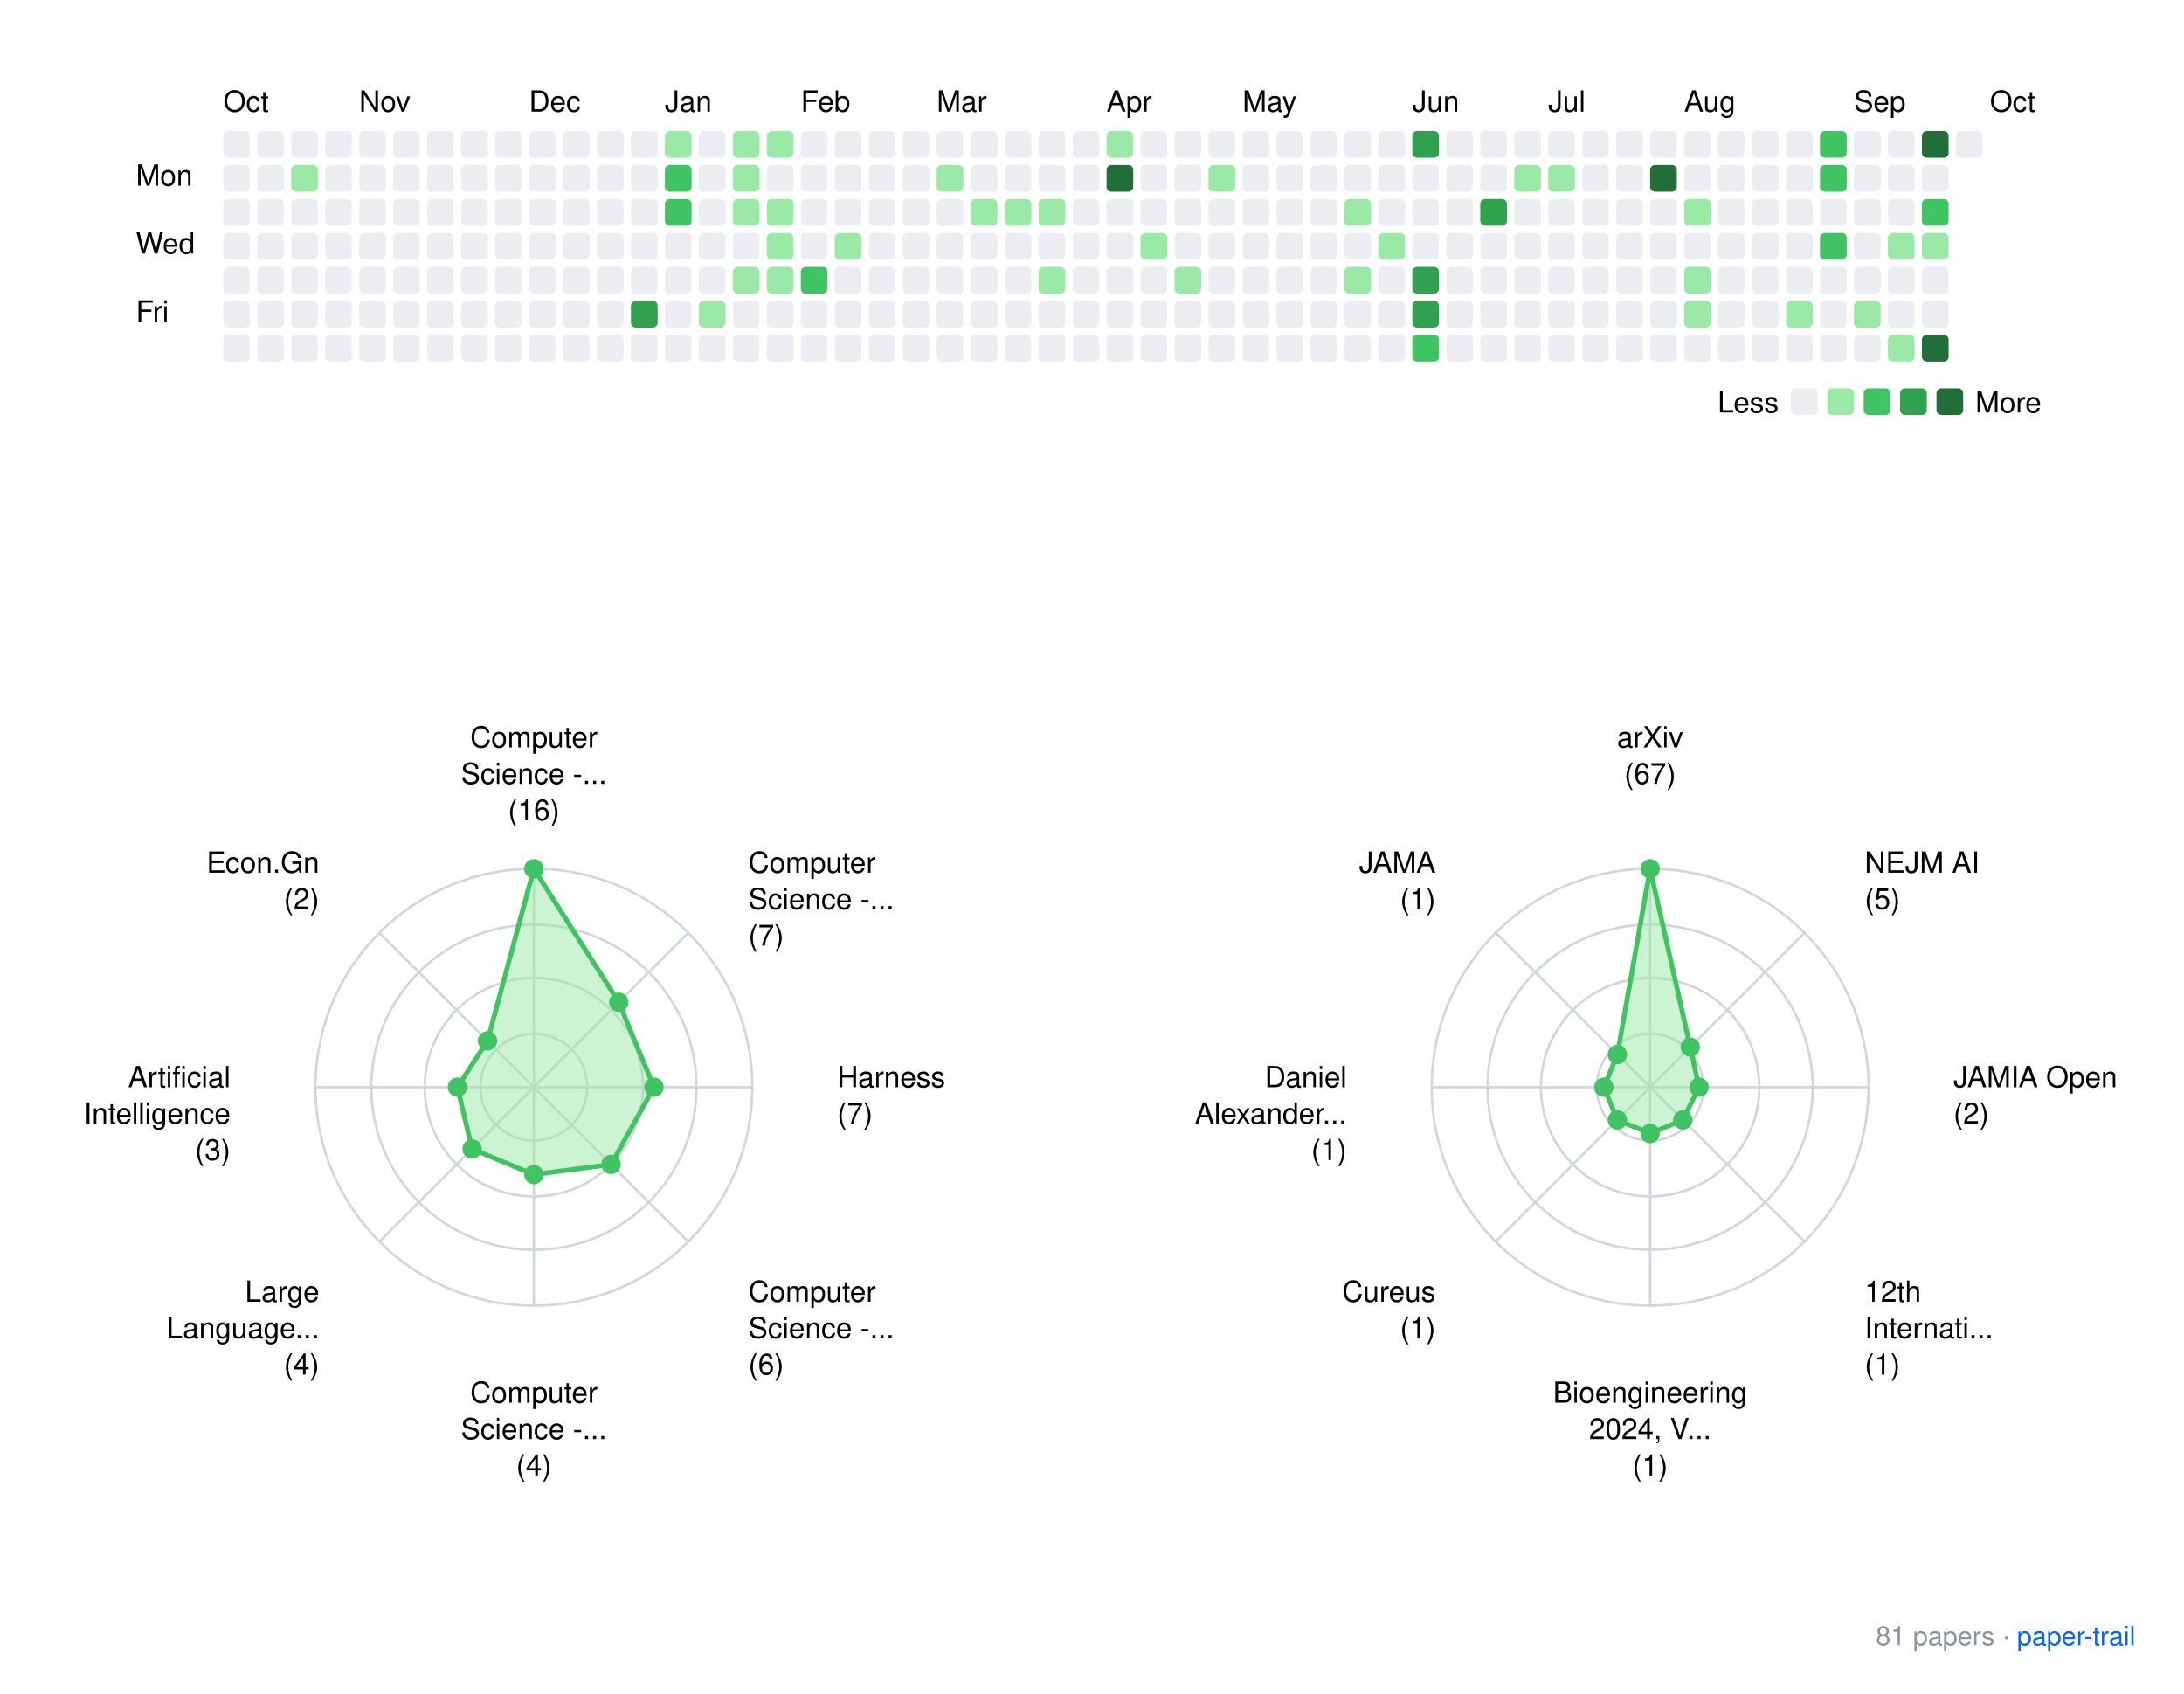
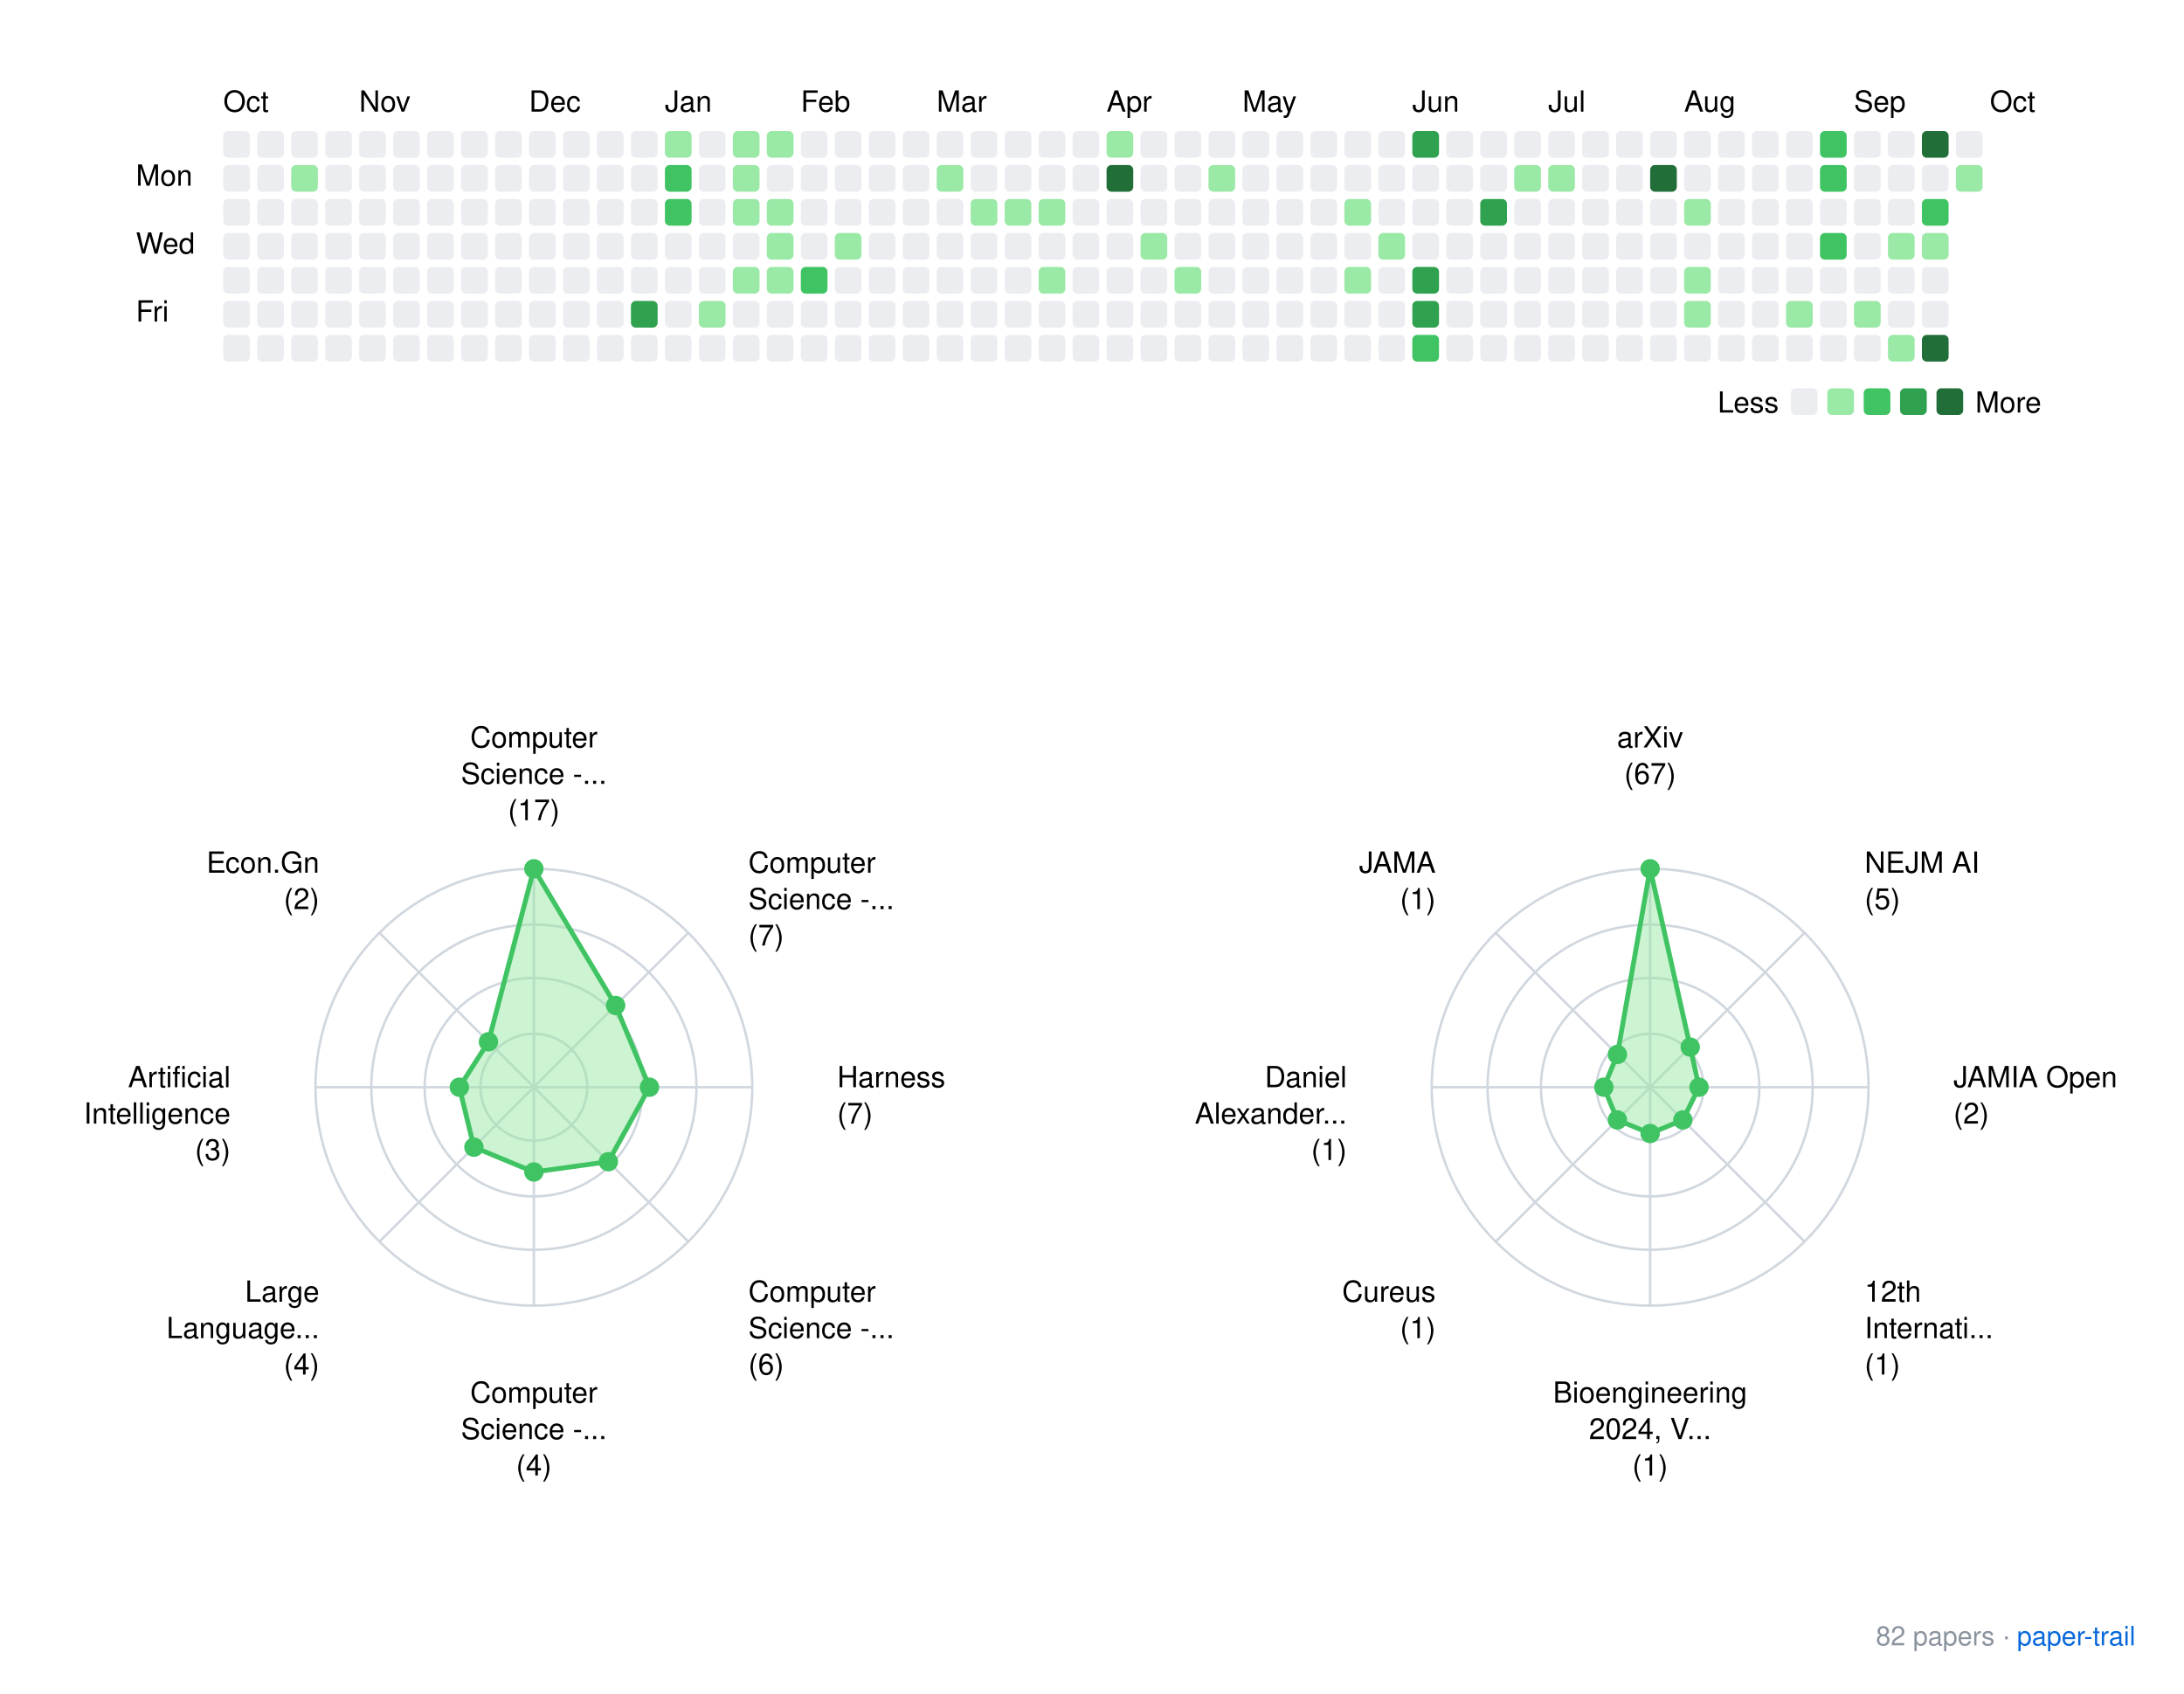
<svg xmlns="http://www.w3.org/2000/svg" xmlns:xlink="http://www.w3.org/1999/xlink" width="900" height="698">
  <rect width="900" height="698" fill="white" />
  <style>
    text { font-family: -apple-system, BlinkMacSystemFont, "Segoe UI", Helvetica, Arial, sans-serif; }
    .footer { font-size: 11px; fill: #8b949e; }
    .footer-link { font-size: 11px; fill: #0969da; }
  </style>
  <g transform="translate(40, 20)">
    <text x="52" y="26">Oct</text>
    <text x="108" y="26">Nov</text>
    <text x="178" y="26">Dec</text>
    <text x="234" y="26">Jan</text>
    <text x="290" y="26">Feb</text>
    <text x="346" y="26">Mar</text>
    <text x="416" y="26">Apr</text>
    <text x="472" y="26">May</text>
    <text x="542" y="26">Jun</text>
    <text x="598" y="26">Jul</text>
    <text x="654" y="26">Aug</text>
    <text x="724" y="26">Sep</text>
    <text x="780" y="26">Oct</text>
    <text x="16" y="56.5">Mon</text>
    <text x="16" y="84.5">Wed</text>
    <text x="16" y="112.5">Fri</text>
    <rect x="52" y="34" width="11" height="11" rx="2" ry="2" fill="#ebedf0" />
    <rect x="52" y="48" width="11" height="11" rx="2" ry="2" fill="#ebedf0" />
    <rect x="52" y="62" width="11" height="11" rx="2" ry="2" fill="#ebedf0" />
    <rect x="52" y="76" width="11" height="11" rx="2" ry="2" fill="#ebedf0" />
    <rect x="52" y="90" width="11" height="11" rx="2" ry="2" fill="#ebedf0" />
    <rect x="52" y="104" width="11" height="11" rx="2" ry="2" fill="#ebedf0" />
    <rect x="52" y="118" width="11" height="11" rx="2" ry="2" fill="#ebedf0" />
    <rect x="66" y="34" width="11" height="11" rx="2" ry="2" fill="#ebedf0" />
    <rect x="66" y="48" width="11" height="11" rx="2" ry="2" fill="#ebedf0" />
    <rect x="66" y="62" width="11" height="11" rx="2" ry="2" fill="#ebedf0" />
    <rect x="66" y="76" width="11" height="11" rx="2" ry="2" fill="#ebedf0" />
    <rect x="66" y="90" width="11" height="11" rx="2" ry="2" fill="#ebedf0" />
    <rect x="66" y="104" width="11" height="11" rx="2" ry="2" fill="#ebedf0" />
    <rect x="66" y="118" width="11" height="11" rx="2" ry="2" fill="#ebedf0" />
    <rect x="80" y="34" width="11" height="11" rx="2" ry="2" fill="#ebedf0" />
    <rect x="80" y="48" width="11" height="11" rx="2" ry="2" fill="#9be9a7" />
    <rect x="80" y="62" width="11" height="11" rx="2" ry="2" fill="#ebedf0" />
    <rect x="80" y="76" width="11" height="11" rx="2" ry="2" fill="#ebedf0" />
    <rect x="80" y="90" width="11" height="11" rx="2" ry="2" fill="#ebedf0" />
    <rect x="80" y="104" width="11" height="11" rx="2" ry="2" fill="#ebedf0" />
    <rect x="80" y="118" width="11" height="11" rx="2" ry="2" fill="#ebedf0" />
    <rect x="94" y="34" width="11" height="11" rx="2" ry="2" fill="#ebedf0" />
    <rect x="94" y="48" width="11" height="11" rx="2" ry="2" fill="#ebedf0" />
    <rect x="94" y="62" width="11" height="11" rx="2" ry="2" fill="#ebedf0" />
    <rect x="94" y="76" width="11" height="11" rx="2" ry="2" fill="#ebedf0" />
    <rect x="94" y="90" width="11" height="11" rx="2" ry="2" fill="#ebedf0" />
    <rect x="94" y="104" width="11" height="11" rx="2" ry="2" fill="#ebedf0" />
    <rect x="94" y="118" width="11" height="11" rx="2" ry="2" fill="#ebedf0" />
    <rect x="108" y="34" width="11" height="11" rx="2" ry="2" fill="#ebedf0" />
    <rect x="108" y="48" width="11" height="11" rx="2" ry="2" fill="#ebedf0" />
    <rect x="108" y="62" width="11" height="11" rx="2" ry="2" fill="#ebedf0" />
    <rect x="108" y="76" width="11" height="11" rx="2" ry="2" fill="#ebedf0" />
    <rect x="108" y="90" width="11" height="11" rx="2" ry="2" fill="#ebedf0" />
    <rect x="108" y="104" width="11" height="11" rx="2" ry="2" fill="#ebedf0" />
    <rect x="108" y="118" width="11" height="11" rx="2" ry="2" fill="#ebedf0" />
    <rect x="122" y="34" width="11" height="11" rx="2" ry="2" fill="#ebedf0" />
    <rect x="122" y="48" width="11" height="11" rx="2" ry="2" fill="#ebedf0" />
    <rect x="122" y="62" width="11" height="11" rx="2" ry="2" fill="#ebedf0" />
    <rect x="122" y="76" width="11" height="11" rx="2" ry="2" fill="#ebedf0" />
    <rect x="122" y="90" width="11" height="11" rx="2" ry="2" fill="#ebedf0" />
    <rect x="122" y="104" width="11" height="11" rx="2" ry="2" fill="#ebedf0" />
    <rect x="122" y="118" width="11" height="11" rx="2" ry="2" fill="#ebedf0" />
    <rect x="136" y="34" width="11" height="11" rx="2" ry="2" fill="#ebedf0" />
    <rect x="136" y="48" width="11" height="11" rx="2" ry="2" fill="#ebedf0" />
    <rect x="136" y="62" width="11" height="11" rx="2" ry="2" fill="#ebedf0" />
    <rect x="136" y="76" width="11" height="11" rx="2" ry="2" fill="#ebedf0" />
    <rect x="136" y="90" width="11" height="11" rx="2" ry="2" fill="#ebedf0" />
    <rect x="136" y="104" width="11" height="11" rx="2" ry="2" fill="#ebedf0" />
    <rect x="136" y="118" width="11" height="11" rx="2" ry="2" fill="#ebedf0" />
    <rect x="150" y="34" width="11" height="11" rx="2" ry="2" fill="#ebedf0" />
    <rect x="150" y="48" width="11" height="11" rx="2" ry="2" fill="#ebedf0" />
    <rect x="150" y="62" width="11" height="11" rx="2" ry="2" fill="#ebedf0" />
    <rect x="150" y="76" width="11" height="11" rx="2" ry="2" fill="#ebedf0" />
    <rect x="150" y="90" width="11" height="11" rx="2" ry="2" fill="#ebedf0" />
    <rect x="150" y="104" width="11" height="11" rx="2" ry="2" fill="#ebedf0" />
    <rect x="150" y="118" width="11" height="11" rx="2" ry="2" fill="#ebedf0" />
    <rect x="164" y="34" width="11" height="11" rx="2" ry="2" fill="#ebedf0" />
    <rect x="164" y="48" width="11" height="11" rx="2" ry="2" fill="#ebedf0" />
    <rect x="164" y="62" width="11" height="11" rx="2" ry="2" fill="#ebedf0" />
    <rect x="164" y="76" width="11" height="11" rx="2" ry="2" fill="#ebedf0" />
    <rect x="164" y="90" width="11" height="11" rx="2" ry="2" fill="#ebedf0" />
    <rect x="164" y="104" width="11" height="11" rx="2" ry="2" fill="#ebedf0" />
    <rect x="164" y="118" width="11" height="11" rx="2" ry="2" fill="#ebedf0" />
    <rect x="178" y="34" width="11" height="11" rx="2" ry="2" fill="#ebedf0" />
    <rect x="178" y="48" width="11" height="11" rx="2" ry="2" fill="#ebedf0" />
    <rect x="178" y="62" width="11" height="11" rx="2" ry="2" fill="#ebedf0" />
    <rect x="178" y="76" width="11" height="11" rx="2" ry="2" fill="#ebedf0" />
    <rect x="178" y="90" width="11" height="11" rx="2" ry="2" fill="#ebedf0" />
    <rect x="178" y="104" width="11" height="11" rx="2" ry="2" fill="#ebedf0" />
    <rect x="178" y="118" width="11" height="11" rx="2" ry="2" fill="#ebedf0" />
    <rect x="192" y="34" width="11" height="11" rx="2" ry="2" fill="#ebedf0" />
    <rect x="192" y="48" width="11" height="11" rx="2" ry="2" fill="#ebedf0" />
    <rect x="192" y="62" width="11" height="11" rx="2" ry="2" fill="#ebedf0" />
    <rect x="192" y="76" width="11" height="11" rx="2" ry="2" fill="#ebedf0" />
    <rect x="192" y="90" width="11" height="11" rx="2" ry="2" fill="#ebedf0" />
    <rect x="192" y="104" width="11" height="11" rx="2" ry="2" fill="#ebedf0" />
    <rect x="192" y="118" width="11" height="11" rx="2" ry="2" fill="#ebedf0" />
    <rect x="206" y="34" width="11" height="11" rx="2" ry="2" fill="#ebedf0" />
    <rect x="206" y="48" width="11" height="11" rx="2" ry="2" fill="#ebedf0" />
    <rect x="206" y="62" width="11" height="11" rx="2" ry="2" fill="#ebedf0" />
    <rect x="206" y="76" width="11" height="11" rx="2" ry="2" fill="#ebedf0" />
    <rect x="206" y="90" width="11" height="11" rx="2" ry="2" fill="#ebedf0" />
    <rect x="206" y="104" width="11" height="11" rx="2" ry="2" fill="#ebedf0" />
    <rect x="206" y="118" width="11" height="11" rx="2" ry="2" fill="#ebedf0" />
    <rect x="220" y="34" width="11" height="11" rx="2" ry="2" fill="#ebedf0" />
    <rect x="220" y="48" width="11" height="11" rx="2" ry="2" fill="#ebedf0" />
    <rect x="220" y="62" width="11" height="11" rx="2" ry="2" fill="#ebedf0" />
    <rect x="220" y="76" width="11" height="11" rx="2" ry="2" fill="#ebedf0" />
    <rect x="220" y="90" width="11" height="11" rx="2" ry="2" fill="#ebedf0" />
    <rect x="220" y="104" width="11" height="11" rx="2" ry="2" fill="#30a14e" />
    <rect x="220" y="118" width="11" height="11" rx="2" ry="2" fill="#ebedf0" />
    <rect x="234" y="34" width="11" height="11" rx="2" ry="2" fill="#9be9a7" />
    <rect x="234" y="48" width="11" height="11" rx="2" ry="2" fill="#40c463" />
    <rect x="234" y="62" width="11" height="11" rx="2" ry="2" fill="#40c463" />
    <rect x="234" y="76" width="11" height="11" rx="2" ry="2" fill="#ebedf0" />
    <rect x="234" y="90" width="11" height="11" rx="2" ry="2" fill="#ebedf0" />
    <rect x="234" y="104" width="11" height="11" rx="2" ry="2" fill="#ebedf0" />
    <rect x="234" y="118" width="11" height="11" rx="2" ry="2" fill="#ebedf0" />
    <rect x="248" y="34" width="11" height="11" rx="2" ry="2" fill="#ebedf0" />
    <rect x="248" y="48" width="11" height="11" rx="2" ry="2" fill="#ebedf0" />
    <rect x="248" y="62" width="11" height="11" rx="2" ry="2" fill="#ebedf0" />
    <rect x="248" y="76" width="11" height="11" rx="2" ry="2" fill="#ebedf0" />
    <rect x="248" y="90" width="11" height="11" rx="2" ry="2" fill="#ebedf0" />
    <rect x="248" y="104" width="11" height="11" rx="2" ry="2" fill="#9be9a7" />
    <rect x="248" y="118" width="11" height="11" rx="2" ry="2" fill="#ebedf0" />
    <rect x="262" y="34" width="11" height="11" rx="2" ry="2" fill="#9be9a7" />
    <rect x="262" y="48" width="11" height="11" rx="2" ry="2" fill="#9be9a7" />
    <rect x="262" y="62" width="11" height="11" rx="2" ry="2" fill="#9be9a7" />
    <rect x="262" y="76" width="11" height="11" rx="2" ry="2" fill="#ebedf0" />
    <rect x="262" y="90" width="11" height="11" rx="2" ry="2" fill="#9be9a7" />
    <rect x="262" y="104" width="11" height="11" rx="2" ry="2" fill="#ebedf0" />
    <rect x="262" y="118" width="11" height="11" rx="2" ry="2" fill="#ebedf0" />
    <rect x="276" y="34" width="11" height="11" rx="2" ry="2" fill="#9be9a7" />
    <rect x="276" y="48" width="11" height="11" rx="2" ry="2" fill="#ebedf0" />
    <rect x="276" y="62" width="11" height="11" rx="2" ry="2" fill="#9be9a7" />
    <rect x="276" y="76" width="11" height="11" rx="2" ry="2" fill="#9be9a7" />
    <rect x="276" y="90" width="11" height="11" rx="2" ry="2" fill="#9be9a7" />
    <rect x="276" y="104" width="11" height="11" rx="2" ry="2" fill="#ebedf0" />
    <rect x="276" y="118" width="11" height="11" rx="2" ry="2" fill="#ebedf0" />
    <rect x="290" y="34" width="11" height="11" rx="2" ry="2" fill="#ebedf0" />
    <rect x="290" y="48" width="11" height="11" rx="2" ry="2" fill="#ebedf0" />
    <rect x="290" y="62" width="11" height="11" rx="2" ry="2" fill="#ebedf0" />
    <rect x="290" y="76" width="11" height="11" rx="2" ry="2" fill="#ebedf0" />
    <rect x="290" y="90" width="11" height="11" rx="2" ry="2" fill="#40c463" />
    <rect x="290" y="104" width="11" height="11" rx="2" ry="2" fill="#ebedf0" />
    <rect x="290" y="118" width="11" height="11" rx="2" ry="2" fill="#ebedf0" />
    <rect x="304" y="34" width="11" height="11" rx="2" ry="2" fill="#ebedf0" />
    <rect x="304" y="48" width="11" height="11" rx="2" ry="2" fill="#ebedf0" />
    <rect x="304" y="62" width="11" height="11" rx="2" ry="2" fill="#ebedf0" />
    <rect x="304" y="76" width="11" height="11" rx="2" ry="2" fill="#9be9a7" />
    <rect x="304" y="90" width="11" height="11" rx="2" ry="2" fill="#ebedf0" />
    <rect x="304" y="104" width="11" height="11" rx="2" ry="2" fill="#ebedf0" />
    <rect x="304" y="118" width="11" height="11" rx="2" ry="2" fill="#ebedf0" />
    <rect x="318" y="34" width="11" height="11" rx="2" ry="2" fill="#ebedf0" />
    <rect x="318" y="48" width="11" height="11" rx="2" ry="2" fill="#ebedf0" />
    <rect x="318" y="62" width="11" height="11" rx="2" ry="2" fill="#ebedf0" />
    <rect x="318" y="76" width="11" height="11" rx="2" ry="2" fill="#ebedf0" />
    <rect x="318" y="90" width="11" height="11" rx="2" ry="2" fill="#ebedf0" />
    <rect x="318" y="104" width="11" height="11" rx="2" ry="2" fill="#ebedf0" />
    <rect x="318" y="118" width="11" height="11" rx="2" ry="2" fill="#ebedf0" />
    <rect x="332" y="34" width="11" height="11" rx="2" ry="2" fill="#ebedf0" />
    <rect x="332" y="48" width="11" height="11" rx="2" ry="2" fill="#ebedf0" />
    <rect x="332" y="62" width="11" height="11" rx="2" ry="2" fill="#ebedf0" />
    <rect x="332" y="76" width="11" height="11" rx="2" ry="2" fill="#ebedf0" />
    <rect x="332" y="90" width="11" height="11" rx="2" ry="2" fill="#ebedf0" />
    <rect x="332" y="104" width="11" height="11" rx="2" ry="2" fill="#ebedf0" />
    <rect x="332" y="118" width="11" height="11" rx="2" ry="2" fill="#ebedf0" />
    <rect x="346" y="34" width="11" height="11" rx="2" ry="2" fill="#ebedf0" />
    <rect x="346" y="48" width="11" height="11" rx="2" ry="2" fill="#9be9a7" />
    <rect x="346" y="62" width="11" height="11" rx="2" ry="2" fill="#ebedf0" />
    <rect x="346" y="76" width="11" height="11" rx="2" ry="2" fill="#ebedf0" />
    <rect x="346" y="90" width="11" height="11" rx="2" ry="2" fill="#ebedf0" />
    <rect x="346" y="104" width="11" height="11" rx="2" ry="2" fill="#ebedf0" />
    <rect x="346" y="118" width="11" height="11" rx="2" ry="2" fill="#ebedf0" />
    <rect x="360" y="34" width="11" height="11" rx="2" ry="2" fill="#ebedf0" />
    <rect x="360" y="48" width="11" height="11" rx="2" ry="2" fill="#ebedf0" />
    <rect x="360" y="62" width="11" height="11" rx="2" ry="2" fill="#9be9a7" />
    <rect x="360" y="76" width="11" height="11" rx="2" ry="2" fill="#ebedf0" />
    <rect x="360" y="90" width="11" height="11" rx="2" ry="2" fill="#ebedf0" />
    <rect x="360" y="104" width="11" height="11" rx="2" ry="2" fill="#ebedf0" />
    <rect x="360" y="118" width="11" height="11" rx="2" ry="2" fill="#ebedf0" />
    <rect x="374" y="34" width="11" height="11" rx="2" ry="2" fill="#ebedf0" />
    <rect x="374" y="48" width="11" height="11" rx="2" ry="2" fill="#ebedf0" />
    <rect x="374" y="62" width="11" height="11" rx="2" ry="2" fill="#9be9a7" />
    <rect x="374" y="76" width="11" height="11" rx="2" ry="2" fill="#ebedf0" />
    <rect x="374" y="90" width="11" height="11" rx="2" ry="2" fill="#ebedf0" />
    <rect x="374" y="104" width="11" height="11" rx="2" ry="2" fill="#ebedf0" />
    <rect x="374" y="118" width="11" height="11" rx="2" ry="2" fill="#ebedf0" />
    <rect x="388" y="34" width="11" height="11" rx="2" ry="2" fill="#ebedf0" />
    <rect x="388" y="48" width="11" height="11" rx="2" ry="2" fill="#ebedf0" />
    <rect x="388" y="62" width="11" height="11" rx="2" ry="2" fill="#9be9a7" />
    <rect x="388" y="76" width="11" height="11" rx="2" ry="2" fill="#ebedf0" />
    <rect x="388" y="90" width="11" height="11" rx="2" ry="2" fill="#9be9a7" />
    <rect x="388" y="104" width="11" height="11" rx="2" ry="2" fill="#ebedf0" />
    <rect x="388" y="118" width="11" height="11" rx="2" ry="2" fill="#ebedf0" />
    <rect x="402" y="34" width="11" height="11" rx="2" ry="2" fill="#ebedf0" />
    <rect x="402" y="48" width="11" height="11" rx="2" ry="2" fill="#ebedf0" />
    <rect x="402" y="62" width="11" height="11" rx="2" ry="2" fill="#ebedf0" />
    <rect x="402" y="76" width="11" height="11" rx="2" ry="2" fill="#ebedf0" />
    <rect x="402" y="90" width="11" height="11" rx="2" ry="2" fill="#ebedf0" />
    <rect x="402" y="104" width="11" height="11" rx="2" ry="2" fill="#ebedf0" />
    <rect x="402" y="118" width="11" height="11" rx="2" ry="2" fill="#ebedf0" />
    <rect x="416" y="34" width="11" height="11" rx="2" ry="2" fill="#9be9a7" />
    <rect x="416" y="48" width="11" height="11" rx="2" ry="2" fill="#216e39" />
    <rect x="416" y="62" width="11" height="11" rx="2" ry="2" fill="#ebedf0" />
    <rect x="416" y="76" width="11" height="11" rx="2" ry="2" fill="#ebedf0" />
    <rect x="416" y="90" width="11" height="11" rx="2" ry="2" fill="#ebedf0" />
    <rect x="416" y="104" width="11" height="11" rx="2" ry="2" fill="#ebedf0" />
    <rect x="416" y="118" width="11" height="11" rx="2" ry="2" fill="#ebedf0" />
    <rect x="430" y="34" width="11" height="11" rx="2" ry="2" fill="#ebedf0" />
    <rect x="430" y="48" width="11" height="11" rx="2" ry="2" fill="#ebedf0" />
    <rect x="430" y="62" width="11" height="11" rx="2" ry="2" fill="#ebedf0" />
    <rect x="430" y="76" width="11" height="11" rx="2" ry="2" fill="#9be9a7" />
    <rect x="430" y="90" width="11" height="11" rx="2" ry="2" fill="#ebedf0" />
    <rect x="430" y="104" width="11" height="11" rx="2" ry="2" fill="#ebedf0" />
    <rect x="430" y="118" width="11" height="11" rx="2" ry="2" fill="#ebedf0" />
    <rect x="444" y="34" width="11" height="11" rx="2" ry="2" fill="#ebedf0" />
    <rect x="444" y="48" width="11" height="11" rx="2" ry="2" fill="#ebedf0" />
    <rect x="444" y="62" width="11" height="11" rx="2" ry="2" fill="#ebedf0" />
    <rect x="444" y="76" width="11" height="11" rx="2" ry="2" fill="#ebedf0" />
    <rect x="444" y="90" width="11" height="11" rx="2" ry="2" fill="#9be9a7" />
    <rect x="444" y="104" width="11" height="11" rx="2" ry="2" fill="#ebedf0" />
    <rect x="444" y="118" width="11" height="11" rx="2" ry="2" fill="#ebedf0" />
    <rect x="458" y="34" width="11" height="11" rx="2" ry="2" fill="#ebedf0" />
    <rect x="458" y="48" width="11" height="11" rx="2" ry="2" fill="#9be9a7" />
    <rect x="458" y="62" width="11" height="11" rx="2" ry="2" fill="#ebedf0" />
    <rect x="458" y="76" width="11" height="11" rx="2" ry="2" fill="#ebedf0" />
    <rect x="458" y="90" width="11" height="11" rx="2" ry="2" fill="#ebedf0" />
    <rect x="458" y="104" width="11" height="11" rx="2" ry="2" fill="#ebedf0" />
    <rect x="458" y="118" width="11" height="11" rx="2" ry="2" fill="#ebedf0" />
    <rect x="472" y="34" width="11" height="11" rx="2" ry="2" fill="#ebedf0" />
    <rect x="472" y="48" width="11" height="11" rx="2" ry="2" fill="#ebedf0" />
    <rect x="472" y="62" width="11" height="11" rx="2" ry="2" fill="#ebedf0" />
    <rect x="472" y="76" width="11" height="11" rx="2" ry="2" fill="#ebedf0" />
    <rect x="472" y="90" width="11" height="11" rx="2" ry="2" fill="#ebedf0" />
    <rect x="472" y="104" width="11" height="11" rx="2" ry="2" fill="#ebedf0" />
    <rect x="472" y="118" width="11" height="11" rx="2" ry="2" fill="#ebedf0" />
    <rect x="486" y="34" width="11" height="11" rx="2" ry="2" fill="#ebedf0" />
    <rect x="486" y="48" width="11" height="11" rx="2" ry="2" fill="#ebedf0" />
    <rect x="486" y="62" width="11" height="11" rx="2" ry="2" fill="#ebedf0" />
    <rect x="486" y="76" width="11" height="11" rx="2" ry="2" fill="#ebedf0" />
    <rect x="486" y="90" width="11" height="11" rx="2" ry="2" fill="#ebedf0" />
    <rect x="486" y="104" width="11" height="11" rx="2" ry="2" fill="#ebedf0" />
    <rect x="486" y="118" width="11" height="11" rx="2" ry="2" fill="#ebedf0" />
    <rect x="500" y="34" width="11" height="11" rx="2" ry="2" fill="#ebedf0" />
    <rect x="500" y="48" width="11" height="11" rx="2" ry="2" fill="#ebedf0" />
    <rect x="500" y="62" width="11" height="11" rx="2" ry="2" fill="#ebedf0" />
    <rect x="500" y="76" width="11" height="11" rx="2" ry="2" fill="#ebedf0" />
    <rect x="500" y="90" width="11" height="11" rx="2" ry="2" fill="#ebedf0" />
    <rect x="500" y="104" width="11" height="11" rx="2" ry="2" fill="#ebedf0" />
    <rect x="500" y="118" width="11" height="11" rx="2" ry="2" fill="#ebedf0" />
    <rect x="514" y="34" width="11" height="11" rx="2" ry="2" fill="#ebedf0" />
    <rect x="514" y="48" width="11" height="11" rx="2" ry="2" fill="#ebedf0" />
    <rect x="514" y="62" width="11" height="11" rx="2" ry="2" fill="#9be9a7" />
    <rect x="514" y="76" width="11" height="11" rx="2" ry="2" fill="#ebedf0" />
    <rect x="514" y="90" width="11" height="11" rx="2" ry="2" fill="#9be9a7" />
    <rect x="514" y="104" width="11" height="11" rx="2" ry="2" fill="#ebedf0" />
    <rect x="514" y="118" width="11" height="11" rx="2" ry="2" fill="#ebedf0" />
    <rect x="528" y="34" width="11" height="11" rx="2" ry="2" fill="#ebedf0" />
    <rect x="528" y="48" width="11" height="11" rx="2" ry="2" fill="#ebedf0" />
    <rect x="528" y="62" width="11" height="11" rx="2" ry="2" fill="#ebedf0" />
    <rect x="528" y="76" width="11" height="11" rx="2" ry="2" fill="#9be9a7" />
    <rect x="528" y="90" width="11" height="11" rx="2" ry="2" fill="#ebedf0" />
    <rect x="528" y="104" width="11" height="11" rx="2" ry="2" fill="#ebedf0" />
    <rect x="528" y="118" width="11" height="11" rx="2" ry="2" fill="#ebedf0" />
    <rect x="542" y="34" width="11" height="11" rx="2" ry="2" fill="#30a14e" />
    <rect x="542" y="48" width="11" height="11" rx="2" ry="2" fill="#ebedf0" />
    <rect x="542" y="62" width="11" height="11" rx="2" ry="2" fill="#ebedf0" />
    <rect x="542" y="76" width="11" height="11" rx="2" ry="2" fill="#ebedf0" />
    <rect x="542" y="90" width="11" height="11" rx="2" ry="2" fill="#30a14e" />
    <rect x="542" y="104" width="11" height="11" rx="2" ry="2" fill="#30a14e" />
    <rect x="542" y="118" width="11" height="11" rx="2" ry="2" fill="#40c463" />
    <rect x="556" y="34" width="11" height="11" rx="2" ry="2" fill="#ebedf0" />
    <rect x="556" y="48" width="11" height="11" rx="2" ry="2" fill="#ebedf0" />
    <rect x="556" y="62" width="11" height="11" rx="2" ry="2" fill="#ebedf0" />
    <rect x="556" y="76" width="11" height="11" rx="2" ry="2" fill="#ebedf0" />
    <rect x="556" y="90" width="11" height="11" rx="2" ry="2" fill="#ebedf0" />
    <rect x="556" y="104" width="11" height="11" rx="2" ry="2" fill="#ebedf0" />
    <rect x="556" y="118" width="11" height="11" rx="2" ry="2" fill="#ebedf0" />
    <rect x="570" y="34" width="11" height="11" rx="2" ry="2" fill="#ebedf0" />
    <rect x="570" y="48" width="11" height="11" rx="2" ry="2" fill="#ebedf0" />
    <rect x="570" y="62" width="11" height="11" rx="2" ry="2" fill="#30a14e" />
    <rect x="570" y="76" width="11" height="11" rx="2" ry="2" fill="#ebedf0" />
    <rect x="570" y="90" width="11" height="11" rx="2" ry="2" fill="#ebedf0" />
    <rect x="570" y="104" width="11" height="11" rx="2" ry="2" fill="#ebedf0" />
    <rect x="570" y="118" width="11" height="11" rx="2" ry="2" fill="#ebedf0" />
    <rect x="584" y="34" width="11" height="11" rx="2" ry="2" fill="#ebedf0" />
    <rect x="584" y="48" width="11" height="11" rx="2" ry="2" fill="#9be9a7" />
    <rect x="584" y="62" width="11" height="11" rx="2" ry="2" fill="#ebedf0" />
    <rect x="584" y="76" width="11" height="11" rx="2" ry="2" fill="#ebedf0" />
    <rect x="584" y="90" width="11" height="11" rx="2" ry="2" fill="#ebedf0" />
    <rect x="584" y="104" width="11" height="11" rx="2" ry="2" fill="#ebedf0" />
    <rect x="584" y="118" width="11" height="11" rx="2" ry="2" fill="#ebedf0" />
    <rect x="598" y="34" width="11" height="11" rx="2" ry="2" fill="#ebedf0" />
    <rect x="598" y="48" width="11" height="11" rx="2" ry="2" fill="#9be9a7" />
    <rect x="598" y="62" width="11" height="11" rx="2" ry="2" fill="#ebedf0" />
    <rect x="598" y="76" width="11" height="11" rx="2" ry="2" fill="#ebedf0" />
    <rect x="598" y="90" width="11" height="11" rx="2" ry="2" fill="#ebedf0" />
    <rect x="598" y="104" width="11" height="11" rx="2" ry="2" fill="#ebedf0" />
    <rect x="598" y="118" width="11" height="11" rx="2" ry="2" fill="#ebedf0" />
    <rect x="612" y="34" width="11" height="11" rx="2" ry="2" fill="#ebedf0" />
    <rect x="612" y="48" width="11" height="11" rx="2" ry="2" fill="#ebedf0" />
    <rect x="612" y="62" width="11" height="11" rx="2" ry="2" fill="#ebedf0" />
    <rect x="612" y="76" width="11" height="11" rx="2" ry="2" fill="#ebedf0" />
    <rect x="612" y="90" width="11" height="11" rx="2" ry="2" fill="#ebedf0" />
    <rect x="612" y="104" width="11" height="11" rx="2" ry="2" fill="#ebedf0" />
    <rect x="612" y="118" width="11" height="11" rx="2" ry="2" fill="#ebedf0" />
    <rect x="626" y="34" width="11" height="11" rx="2" ry="2" fill="#ebedf0" />
    <rect x="626" y="48" width="11" height="11" rx="2" ry="2" fill="#ebedf0" />
    <rect x="626" y="62" width="11" height="11" rx="2" ry="2" fill="#ebedf0" />
    <rect x="626" y="76" width="11" height="11" rx="2" ry="2" fill="#ebedf0" />
    <rect x="626" y="90" width="11" height="11" rx="2" ry="2" fill="#ebedf0" />
    <rect x="626" y="104" width="11" height="11" rx="2" ry="2" fill="#ebedf0" />
    <rect x="626" y="118" width="11" height="11" rx="2" ry="2" fill="#ebedf0" />
    <rect x="640" y="34" width="11" height="11" rx="2" ry="2" fill="#ebedf0" />
    <rect x="640" y="48" width="11" height="11" rx="2" ry="2" fill="#216e39" />
    <rect x="640" y="62" width="11" height="11" rx="2" ry="2" fill="#ebedf0" />
    <rect x="640" y="76" width="11" height="11" rx="2" ry="2" fill="#ebedf0" />
    <rect x="640" y="90" width="11" height="11" rx="2" ry="2" fill="#ebedf0" />
    <rect x="640" y="104" width="11" height="11" rx="2" ry="2" fill="#ebedf0" />
    <rect x="640" y="118" width="11" height="11" rx="2" ry="2" fill="#ebedf0" />
    <rect x="654" y="34" width="11" height="11" rx="2" ry="2" fill="#ebedf0" />
    <rect x="654" y="48" width="11" height="11" rx="2" ry="2" fill="#ebedf0" />
    <rect x="654" y="62" width="11" height="11" rx="2" ry="2" fill="#9be9a7" />
    <rect x="654" y="76" width="11" height="11" rx="2" ry="2" fill="#ebedf0" />
    <rect x="654" y="90" width="11" height="11" rx="2" ry="2" fill="#9be9a7" />
    <rect x="654" y="104" width="11" height="11" rx="2" ry="2" fill="#9be9a7" />
    <rect x="654" y="118" width="11" height="11" rx="2" ry="2" fill="#ebedf0" />
    <rect x="668" y="34" width="11" height="11" rx="2" ry="2" fill="#ebedf0" />
    <rect x="668" y="48" width="11" height="11" rx="2" ry="2" fill="#ebedf0" />
    <rect x="668" y="62" width="11" height="11" rx="2" ry="2" fill="#ebedf0" />
    <rect x="668" y="76" width="11" height="11" rx="2" ry="2" fill="#ebedf0" />
    <rect x="668" y="90" width="11" height="11" rx="2" ry="2" fill="#ebedf0" />
    <rect x="668" y="104" width="11" height="11" rx="2" ry="2" fill="#ebedf0" />
    <rect x="668" y="118" width="11" height="11" rx="2" ry="2" fill="#ebedf0" />
    <rect x="682" y="34" width="11" height="11" rx="2" ry="2" fill="#ebedf0" />
    <rect x="682" y="48" width="11" height="11" rx="2" ry="2" fill="#ebedf0" />
    <rect x="682" y="62" width="11" height="11" rx="2" ry="2" fill="#ebedf0" />
    <rect x="682" y="76" width="11" height="11" rx="2" ry="2" fill="#ebedf0" />
    <rect x="682" y="90" width="11" height="11" rx="2" ry="2" fill="#ebedf0" />
    <rect x="682" y="104" width="11" height="11" rx="2" ry="2" fill="#ebedf0" />
    <rect x="682" y="118" width="11" height="11" rx="2" ry="2" fill="#ebedf0" />
    <rect x="696" y="34" width="11" height="11" rx="2" ry="2" fill="#ebedf0" />
    <rect x="696" y="48" width="11" height="11" rx="2" ry="2" fill="#ebedf0" />
    <rect x="696" y="62" width="11" height="11" rx="2" ry="2" fill="#ebedf0" />
    <rect x="696" y="76" width="11" height="11" rx="2" ry="2" fill="#ebedf0" />
    <rect x="696" y="90" width="11" height="11" rx="2" ry="2" fill="#ebedf0" />
    <rect x="696" y="104" width="11" height="11" rx="2" ry="2" fill="#9be9a7" />
    <rect x="696" y="118" width="11" height="11" rx="2" ry="2" fill="#ebedf0" />
    <rect x="710" y="34" width="11" height="11" rx="2" ry="2" fill="#40c463" />
    <rect x="710" y="48" width="11" height="11" rx="2" ry="2" fill="#40c463" />
    <rect x="710" y="62" width="11" height="11" rx="2" ry="2" fill="#ebedf0" />
    <rect x="710" y="76" width="11" height="11" rx="2" ry="2" fill="#40c463" />
    <rect x="710" y="90" width="11" height="11" rx="2" ry="2" fill="#ebedf0" />
    <rect x="710" y="104" width="11" height="11" rx="2" ry="2" fill="#ebedf0" />
    <rect x="710" y="118" width="11" height="11" rx="2" ry="2" fill="#ebedf0" />
    <rect x="724" y="34" width="11" height="11" rx="2" ry="2" fill="#ebedf0" />
    <rect x="724" y="48" width="11" height="11" rx="2" ry="2" fill="#ebedf0" />
    <rect x="724" y="62" width="11" height="11" rx="2" ry="2" fill="#ebedf0" />
    <rect x="724" y="76" width="11" height="11" rx="2" ry="2" fill="#ebedf0" />
    <rect x="724" y="90" width="11" height="11" rx="2" ry="2" fill="#ebedf0" />
    <rect x="724" y="104" width="11" height="11" rx="2" ry="2" fill="#9be9a7" />
    <rect x="724" y="118" width="11" height="11" rx="2" ry="2" fill="#ebedf0" />
    <rect x="738" y="34" width="11" height="11" rx="2" ry="2" fill="#ebedf0" />
    <rect x="738" y="48" width="11" height="11" rx="2" ry="2" fill="#ebedf0" />
    <rect x="738" y="62" width="11" height="11" rx="2" ry="2" fill="#ebedf0" />
    <rect x="738" y="76" width="11" height="11" rx="2" ry="2" fill="#9be9a7" />
    <rect x="738" y="90" width="11" height="11" rx="2" ry="2" fill="#ebedf0" />
    <rect x="738" y="104" width="11" height="11" rx="2" ry="2" fill="#ebedf0" />
    <rect x="738" y="118" width="11" height="11" rx="2" ry="2" fill="#9be9a7" />
    <rect x="752" y="34" width="11" height="11" rx="2" ry="2" fill="#216e39" />
    <rect x="752" y="48" width="11" height="11" rx="2" ry="2" fill="#ebedf0" />
    <rect x="752" y="62" width="11" height="11" rx="2" ry="2" fill="#40c463" />
    <rect x="752" y="76" width="11" height="11" rx="2" ry="2" fill="#9be9a7" />
    <rect x="752" y="90" width="11" height="11" rx="2" ry="2" fill="#ebedf0" />
    <rect x="752" y="104" width="11" height="11" rx="2" ry="2" fill="#ebedf0" />
    <rect x="752" y="118" width="11" height="11" rx="2" ry="2" fill="#216e39" />
    <rect x="766" y="34" width="11" height="11" rx="2" ry="2" fill="#ebedf0" />
+     <rect x="766" y="48" width="11" height="11" rx="2" ry="2" fill="#9be9a7" />
    <text x="693" y="150" text-anchor="end" class="legend">Less</text>
    <rect x="698" y="140" width="11" height="11" rx="2" ry="2" fill="#ebedf0" />
    <rect x="713" y="140" width="11" height="11" rx="2" ry="2" fill="#9be9a7" />
    <rect x="728" y="140" width="11" height="11" rx="2" ry="2" fill="#40c463" />
    <rect x="743" y="140" width="11" height="11" rx="2" ry="2" fill="#30a14e" />
    <rect x="758" y="140" width="11" height="11" rx="2" ry="2" fill="#216e39" />
    <text x="774" y="150" class="legend">More</text>
  </g>
  <g transform="translate(20, 248)">
    <circle cx="200" cy="200" r="22" fill="none" stroke="#d0d7de" stroke-width="1" />
    <circle cx="200" cy="200" r="45" fill="none" stroke="#d0d7de" stroke-width="1" />
    <circle cx="200" cy="200" r="67" fill="none" stroke="#d0d7de" stroke-width="1" />
    <circle cx="200" cy="200" r="90" fill="none" stroke="#d0d7de" stroke-width="1" />
    <line x1="200" y1="200" x2="200.0" y2="110.0" stroke="#d0d7de" stroke-width="1" />
    <line x1="200" y1="200" x2="263.64" y2="136.36" stroke="#d0d7de" stroke-width="1" />
    <line x1="200" y1="200" x2="290.0" y2="200.0" stroke="#d0d7de" stroke-width="1" />
    <line x1="200" y1="200" x2="263.64" y2="263.64" stroke="#d0d7de" stroke-width="1" />
    <line x1="200" y1="200" x2="200.0" y2="290.0" stroke="#d0d7de" stroke-width="1" />
    <line x1="200" y1="200" x2="136.36" y2="263.64" stroke="#d0d7de" stroke-width="1" />
    <line x1="200" y1="200" x2="110.0" y2="200.0" stroke="#d0d7de" stroke-width="1" />
    <line x1="200" y1="200" x2="136.36" y2="136.36" stroke="#d0d7de" stroke-width="1" />
-     <polygon points="200.0,110.0 235.002,164.998 249.5,200.0 231.82,231.82 200.0,236.0 174.544,225.456 168.5,200.0 180.908,180.908" fill="#9be9a7" fill-opacity="0.5" stroke="#40c463" stroke-width="2" />
+     <polygon points="200.0,110.0 233.692,166.308 247.647,200.0 230.697,230.697 200.0,234.941 175.293,224.707 169.294,200.0 181.282,181.282" fill="#9be9a7" fill-opacity="0.5" stroke="#40c463" stroke-width="2" />
    <circle cx="200.0" cy="110.0" r="4" fill="#40c463" />
-     <circle cx="235.002" cy="164.998" r="4" fill="#40c463" />
-     <circle cx="249.5" cy="200.0" r="4" fill="#40c463" />
-     <circle cx="231.82" cy="231.82" r="4" fill="#40c463" />
-     <circle cx="200.0" cy="236.0" r="4" fill="#40c463" />
-     <circle cx="174.544" cy="225.456" r="4" fill="#40c463" />
-     <circle cx="168.5" cy="200.0" r="4" fill="#40c463" />
-     <circle cx="180.908" cy="180.908" r="4" fill="#40c463" />
+     <circle cx="233.692" cy="166.308" r="4" fill="#40c463" />
+     <circle cx="247.647" cy="200.0" r="4" fill="#40c463" />
+     <circle cx="230.697" cy="230.697" r="4" fill="#40c463" />
+     <circle cx="200.0" cy="234.941" r="4" fill="#40c463" />
+     <circle cx="175.293" cy="224.707" r="4" fill="#40c463" />
+     <circle cx="169.294" cy="200.0" r="4" fill="#40c463" />
+     <circle cx="181.282" cy="181.282" r="4" fill="#40c463" />
    <text x="200.0" y="60.0" text-anchor="middle" class="label">Computer</text>
    <text x="200.0" y="75.0" text-anchor="middle" class="label">Science -...</text>
-     <text x="200.0" y="90.0" text-anchor="middle" class="value">(16)</text>
+     <text x="200.0" y="90.0" text-anchor="middle" class="value">(17)</text>
    <text x="288.388" y="111.612" text-anchor="start" class="label">Computer</text>
    <text x="288.388" y="126.612" text-anchor="start" class="label">Science -...</text>
    <text x="288.388" y="141.612" text-anchor="start" class="value">(7)</text>
    <text x="325.0" y="200.0" text-anchor="start" class="label">Harness</text>
    <text x="325.0" y="215.0" text-anchor="start" class="value">(7)</text>
    <text x="288.388" y="288.388" text-anchor="start" class="label">Computer</text>
    <text x="288.388" y="303.388" text-anchor="start" class="label">Science -...</text>
    <text x="288.388" y="318.388" text-anchor="start" class="value">(6)</text>
    <text x="200.0" y="330.0" text-anchor="middle" class="label">Computer</text>
    <text x="200.0" y="345.0" text-anchor="middle" class="label">Science -...</text>
    <text x="200.0" y="360.0" text-anchor="middle" class="value">(4)</text>
    <text x="111.612" y="288.388" text-anchor="end" class="label">Large</text>
    <text x="111.612" y="303.388" text-anchor="end" class="label">Language...</text>
    <text x="111.612" y="318.388" text-anchor="end" class="value">(4)</text>
    <text x="75.0" y="200" text-anchor="end" class="label">Artificial</text>
    <text x="75.0" y="215" text-anchor="end" class="label">Intelligence</text>
    <text x="75.0" y="230" text-anchor="end" class="value">(3)</text>
    <text x="111.612" y="111.612" text-anchor="end" class="label">Econ.Gn</text>
    <text x="111.612" y="126.612" text-anchor="end" class="value">(2)</text>
  </g>
  <g transform="translate(480, 248)">
    <circle cx="200" cy="200" r="22" fill="none" stroke="#d0d7de" stroke-width="1" />
    <circle cx="200" cy="200" r="45" fill="none" stroke="#d0d7de" stroke-width="1" />
    <circle cx="200" cy="200" r="67" fill="none" stroke="#d0d7de" stroke-width="1" />
    <circle cx="200" cy="200" r="90" fill="none" stroke="#d0d7de" stroke-width="1" />
    <line x1="200" y1="200" x2="200.0" y2="110.0" stroke="#d0d7de" stroke-width="1" />
    <line x1="200" y1="200" x2="263.64" y2="136.36" stroke="#d0d7de" stroke-width="1" />
    <line x1="200" y1="200" x2="290.0" y2="200.0" stroke="#d0d7de" stroke-width="1" />
    <line x1="200" y1="200" x2="263.64" y2="263.64" stroke="#d0d7de" stroke-width="1" />
    <line x1="200" y1="200" x2="200.0" y2="290.0" stroke="#d0d7de" stroke-width="1" />
    <line x1="200" y1="200" x2="136.36" y2="263.64" stroke="#d0d7de" stroke-width="1" />
    <line x1="200" y1="200" x2="110.0" y2="200.0" stroke="#d0d7de" stroke-width="1" />
    <line x1="200" y1="200" x2="136.36" y2="136.36" stroke="#d0d7de" stroke-width="1" />
    <polygon points="200.0,110.0 216.527,183.473 220.149,200.0 213.488,213.488 200.0,219.075 186.512,213.488 180.925,200.0 186.512,186.512" fill="#9be9a7" fill-opacity="0.5" stroke="#40c463" stroke-width="2" />
    <circle cx="200.0" cy="110.0" r="4" fill="#40c463" />
    <circle cx="216.527" cy="183.473" r="4" fill="#40c463" />
    <circle cx="220.149" cy="200.0" r="4" fill="#40c463" />
    <circle cx="213.488" cy="213.488" r="4" fill="#40c463" />
    <circle cx="200.0" cy="219.075" r="4" fill="#40c463" />
    <circle cx="186.512" cy="213.488" r="4" fill="#40c463" />
    <circle cx="180.925" cy="200.0" r="4" fill="#40c463" />
    <circle cx="186.512" cy="186.512" r="4" fill="#40c463" />
    <text x="200.0" y="60.0" text-anchor="middle" class="label">arXiv</text>
    <text x="200.0" y="75.0" text-anchor="middle" class="value">(67)</text>
    <text x="288.388" y="111.612" text-anchor="start" class="label">NEJM AI</text>
    <text x="288.388" y="126.612" text-anchor="start" class="value">(5)</text>
    <text x="325.0" y="200.0" text-anchor="start" class="label">JAMIA Open</text>
    <text x="325.0" y="215.0" text-anchor="start" class="value">(2)</text>
    <text x="288.388" y="288.388" text-anchor="start" class="label">12th</text>
    <text x="288.388" y="303.388" text-anchor="start" class="label">Internati...</text>
    <text x="288.388" y="318.388" text-anchor="start" class="value">(1)</text>
    <text x="200.0" y="330.0" text-anchor="middle" class="label">Bioengineering</text>
    <text x="200.0" y="345.0" text-anchor="middle" class="label">2024, V...</text>
    <text x="200.0" y="360.0" text-anchor="middle" class="value">(1)</text>
    <text x="111.612" y="288.388" text-anchor="end" class="label">Cureus</text>
    <text x="111.612" y="303.388" text-anchor="end" class="value">(1)</text>
    <text x="75.0" y="200" text-anchor="end" class="label">Daniel</text>
    <text x="75.0" y="215" text-anchor="end" class="label">Alexander...</text>
    <text x="75.0" y="230" text-anchor="end" class="value">(1)</text>
    <text x="111.612" y="111.612" text-anchor="end" class="label">JAMA</text>
    <text x="111.612" y="126.612" text-anchor="end" class="value">(1)</text>
  </g>
-   <text x="880" y="678" text-anchor="end" class="footer">81 papers · <a xlink:href="https://github.com/dejori/my-paper-trail" target="_blank">
+   <text x="880" y="678" text-anchor="end" class="footer">82 papers · <a xlink:href="https://github.com/dejori/my-paper-trail" target="_blank">
      <tspan class="footer-link">paper-trail</tspan>
    </a>
  </text>
</svg>
